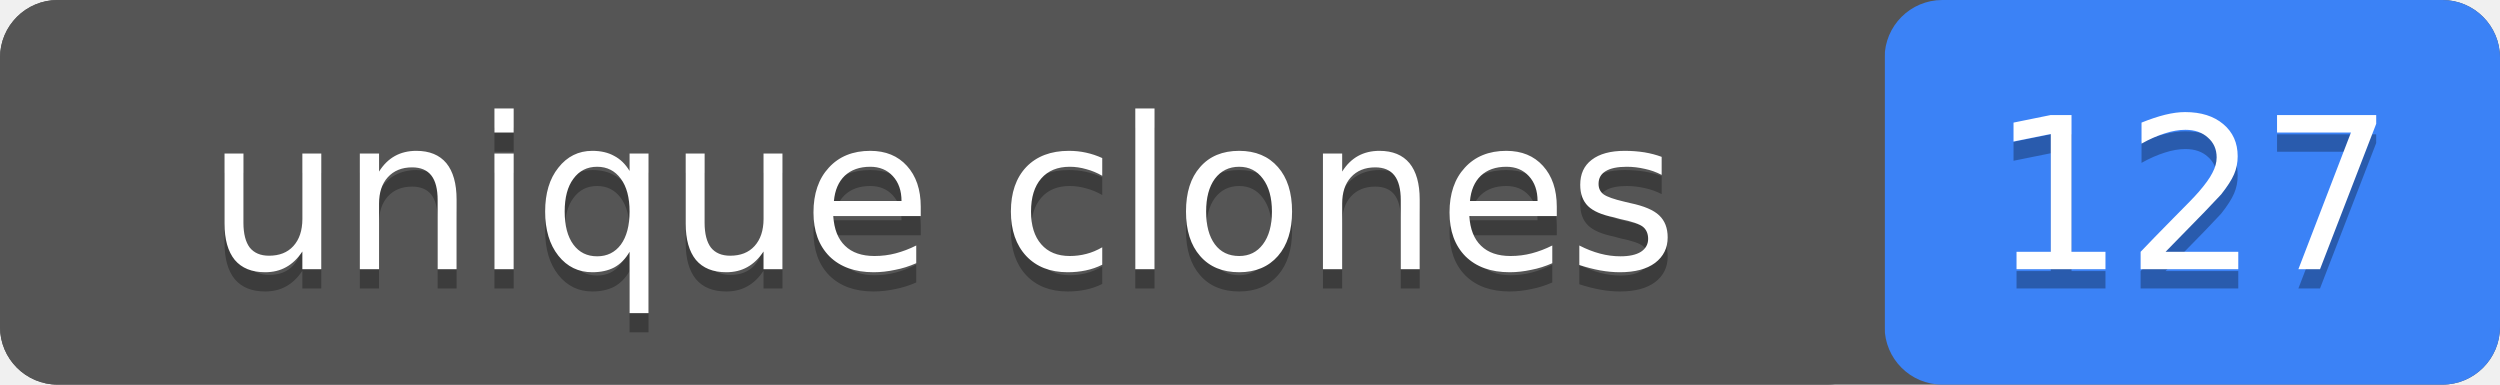
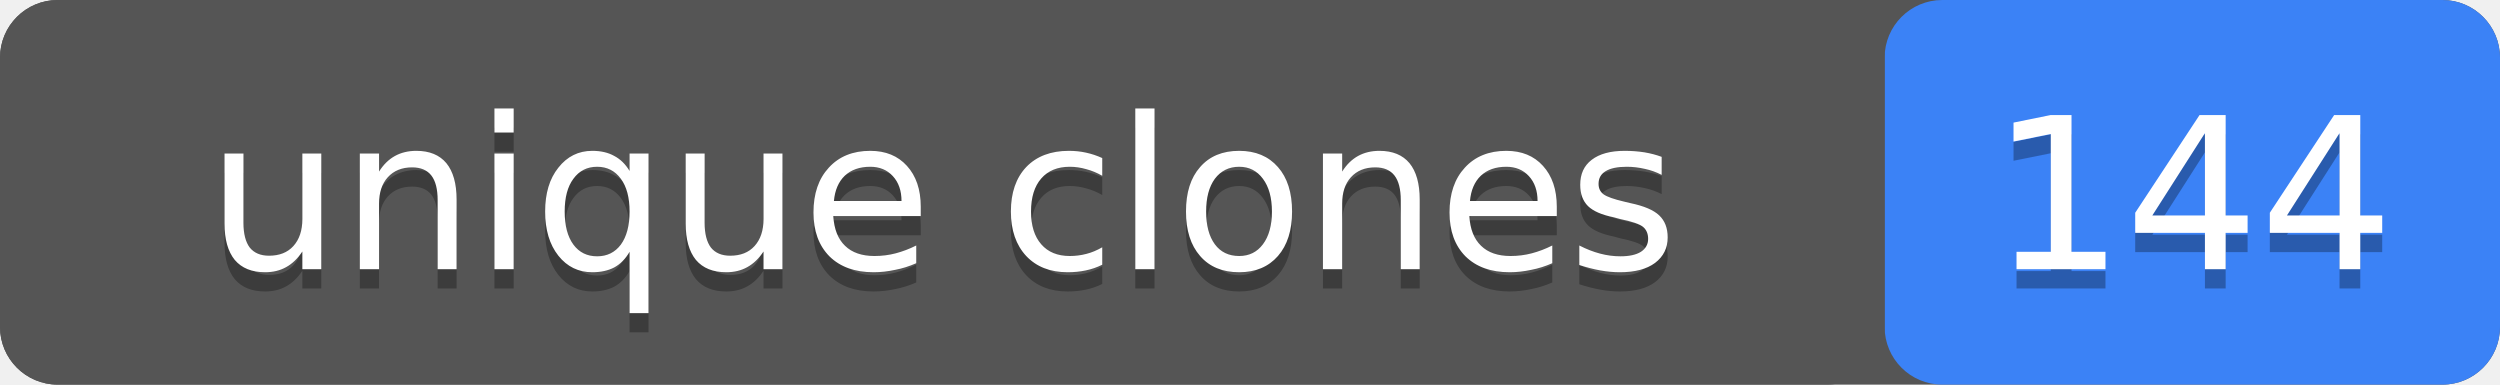
- <svg xmlns="http://www.w3.org/2000/svg" width="130" height="20" role="img" aria-label="unique clones: 127">
+ <svg xmlns="http://www.w3.org/2000/svg" width="130" height="20" role="img" aria-label="unique clones: 144">
  <rect width="130" height="20" rx="3" fill="#555" />
  <rect x="98" width="32" height="20" rx="3" fill="#3b82f6" />
  <rect width="98" height="20" rx="3" fill="#555" />
  <g fill="#fff" text-anchor="middle" font-family="Verdana,Geneva,DejaVu Sans,sans-serif" font-size="11">
    <text x="49" y="15" fill="#010101" fill-opacity=".3">unique clones</text>
    <text x="49" y="14">unique clones</text>
-     <text x="114" y="15" fill="#010101" fill-opacity=".3">127</text>
-     <text x="114" y="14">127</text>
+     <text x="114" y="15" fill="#010101" fill-opacity=".3">144</text>
+     <text x="114" y="14">144</text>
  </g>
</svg>
